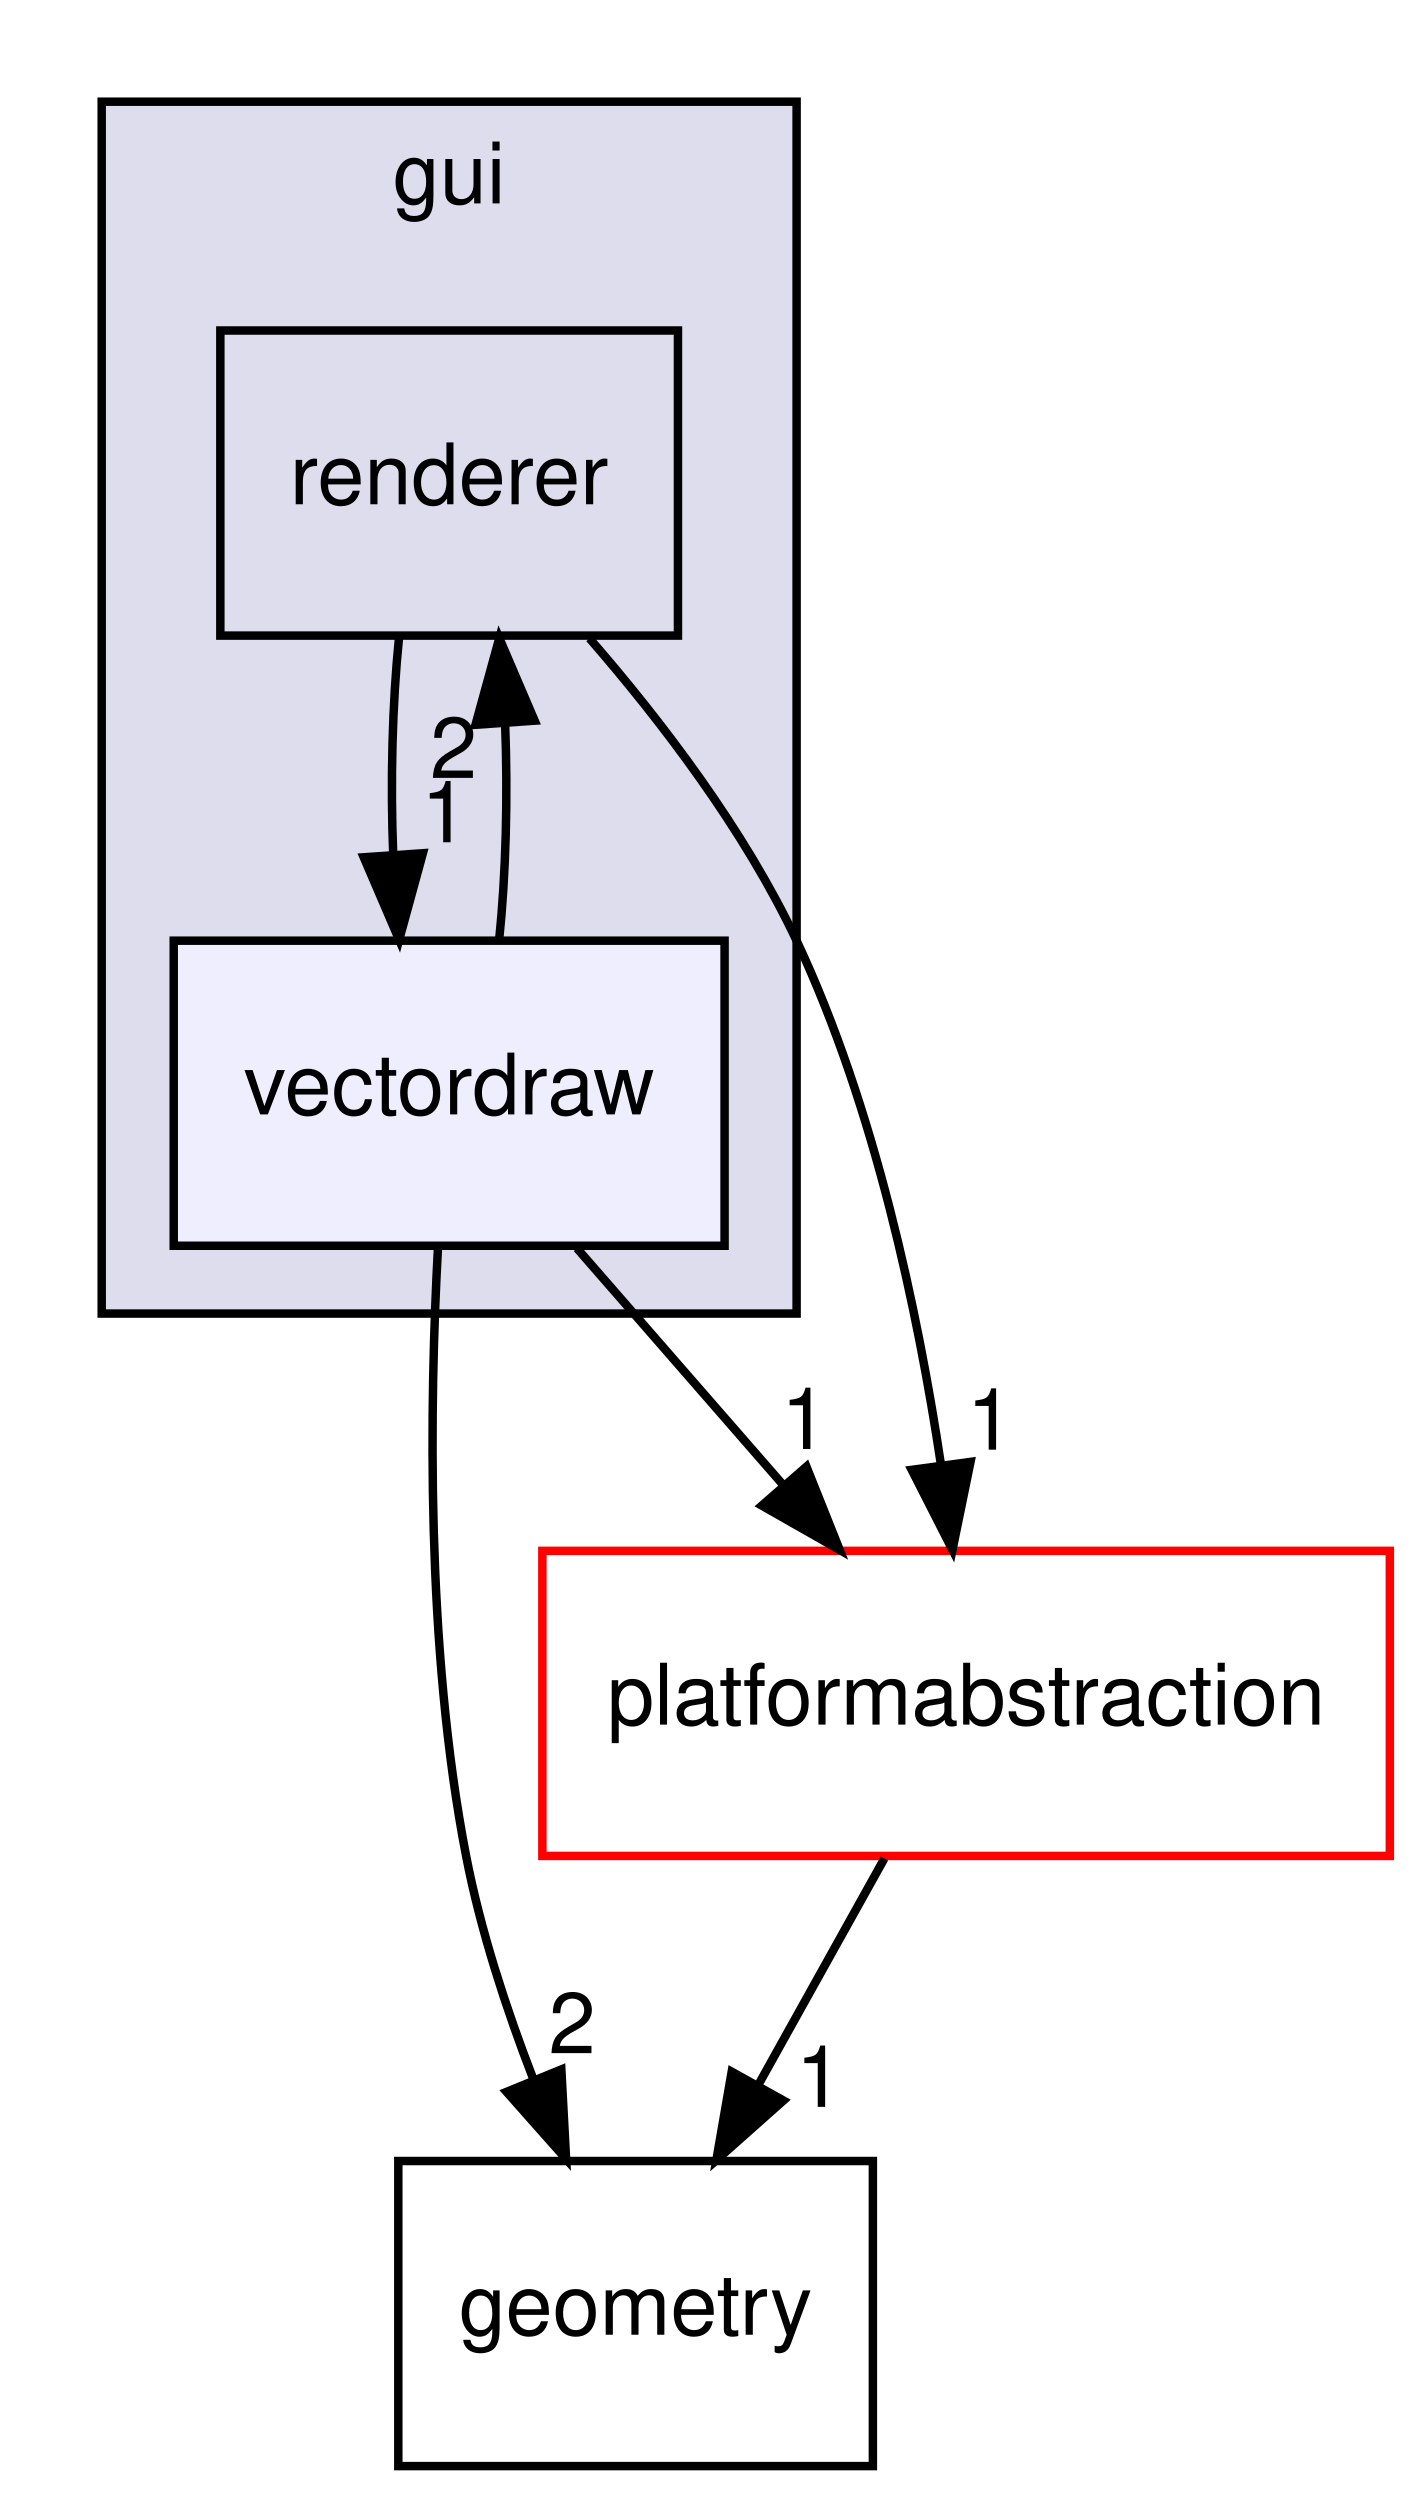
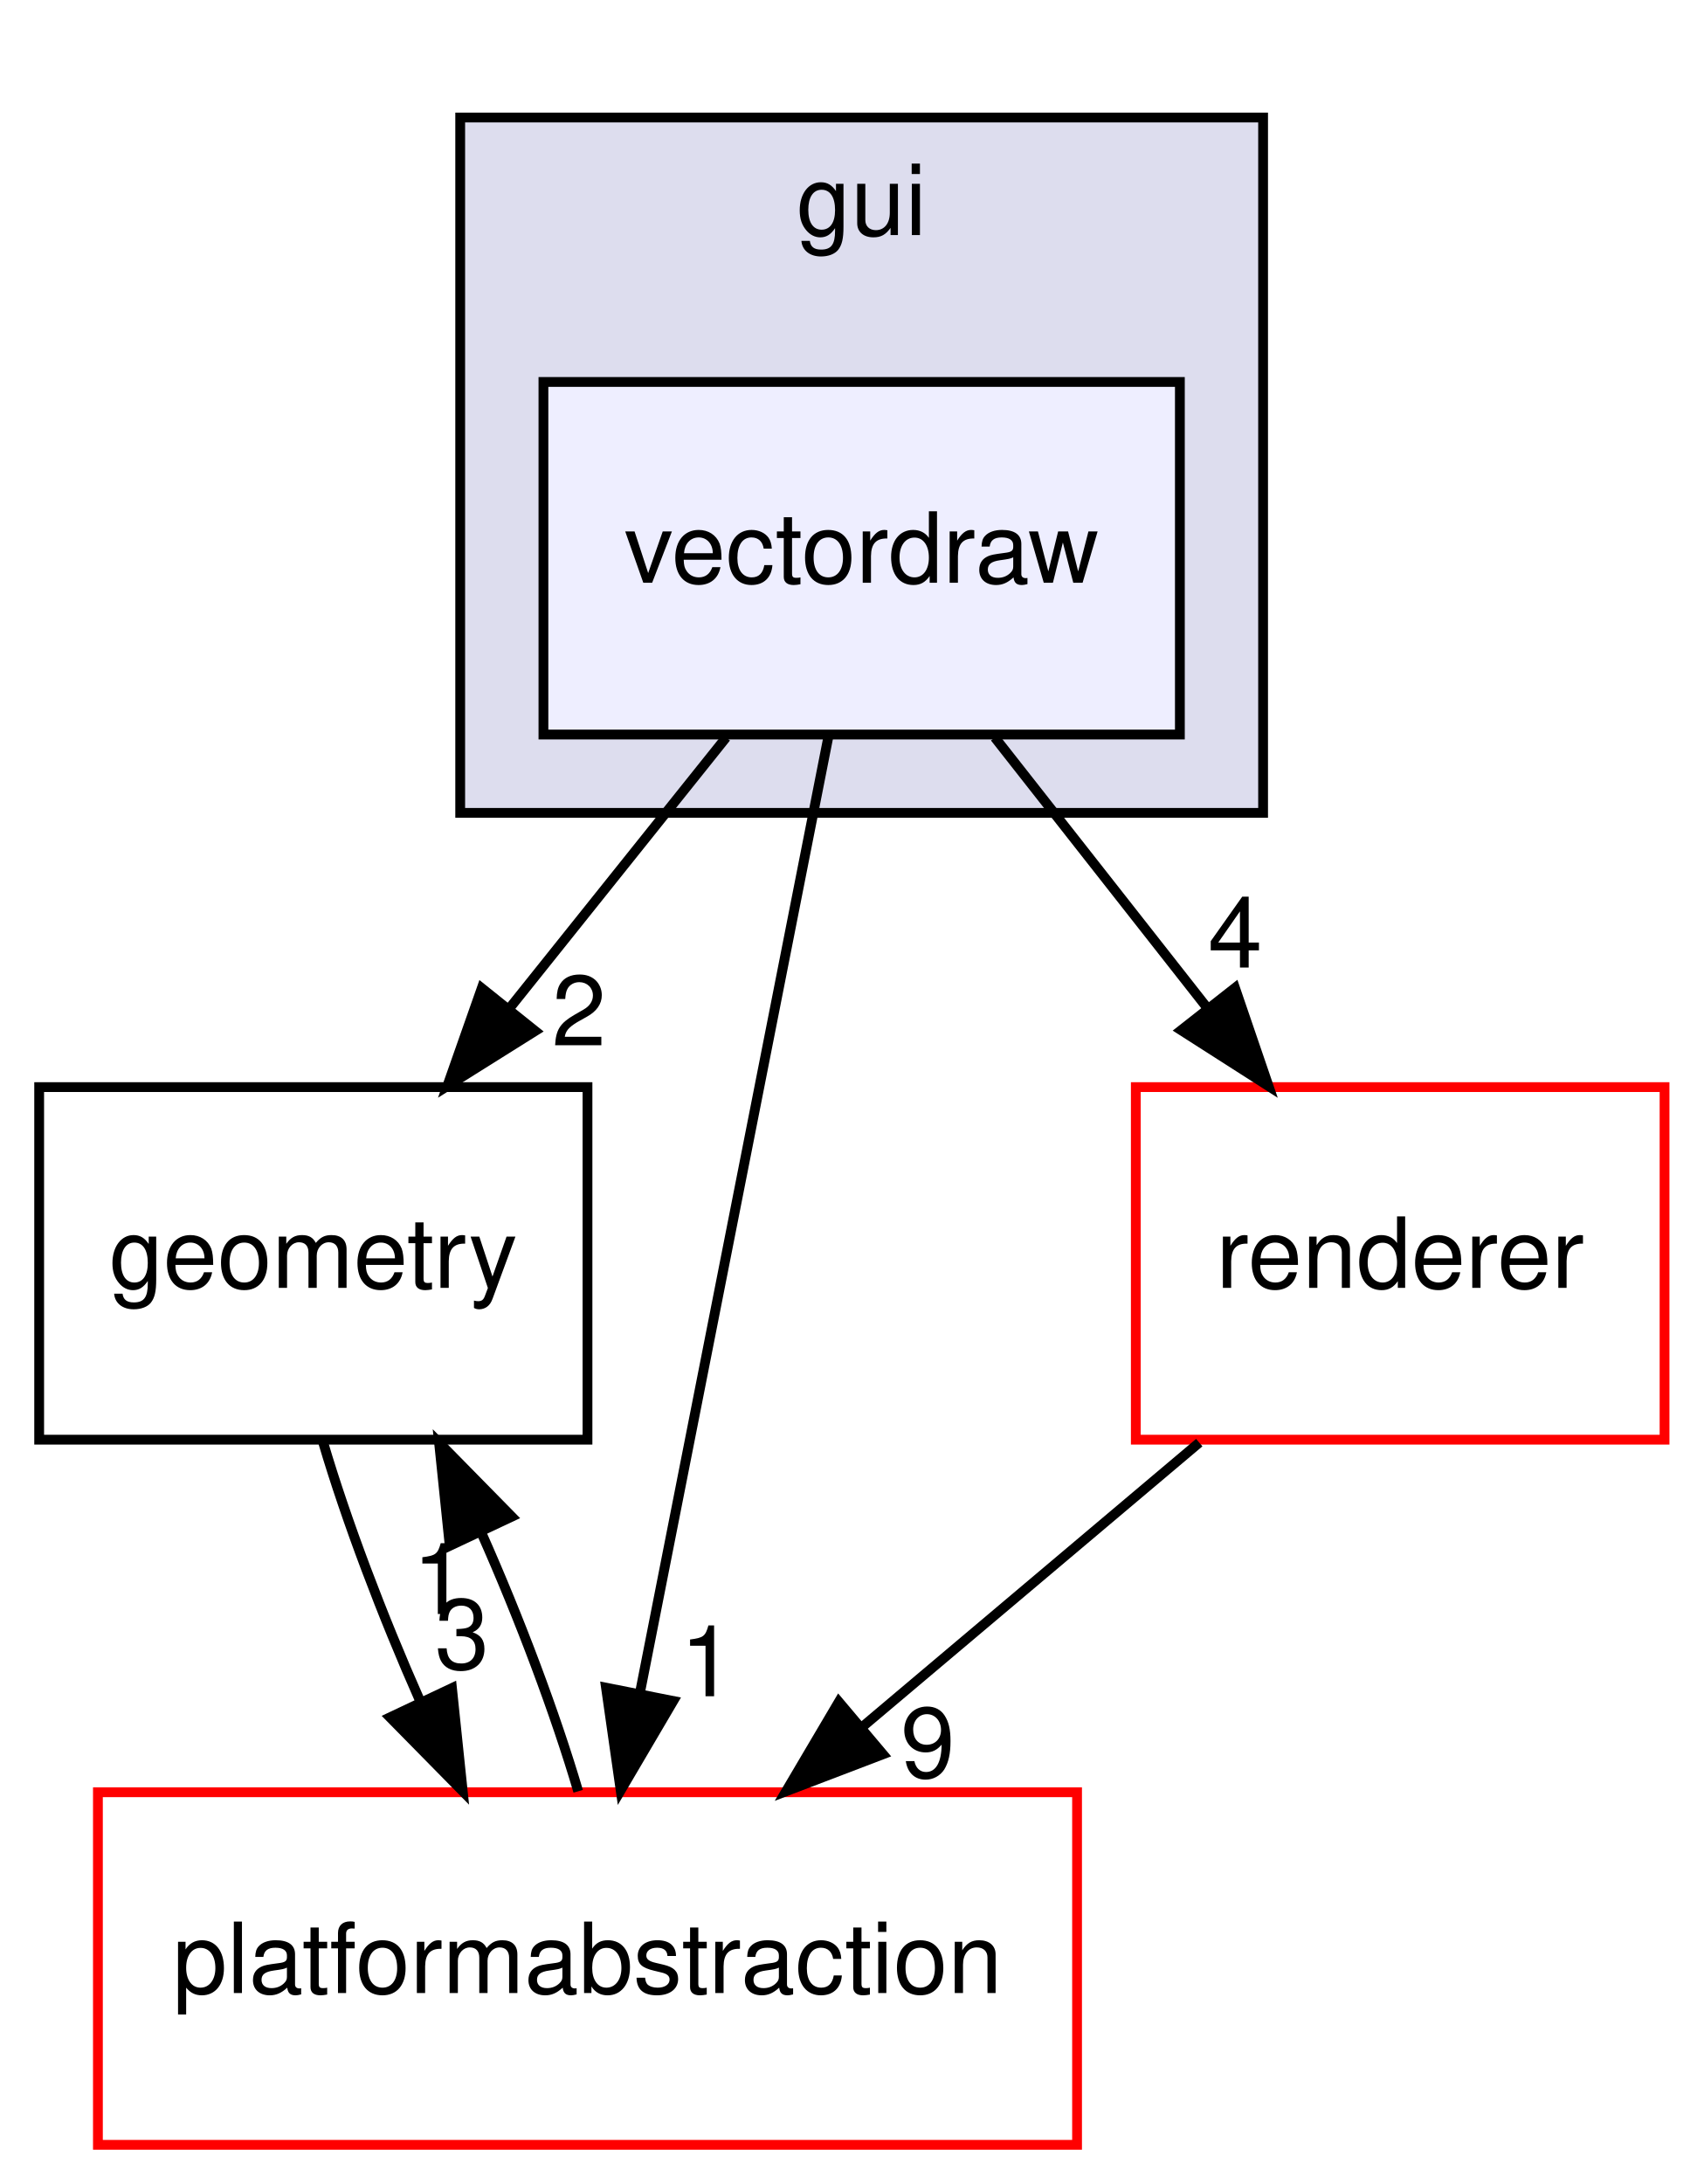
- <svg xmlns="http://www.w3.org/2000/svg" xmlns:xlink="http://www.w3.org/1999/xlink" width="168pt" height="295pt" viewBox="0.00 0.00 168.00 295.00">
-   <g id="graph0" class="graph" transform="scale(1 1) rotate(0) translate(4 291)">
+ <svg xmlns="http://www.w3.org/2000/svg" xmlns:xlink="http://www.w3.org/1999/xlink" width="174pt" height="223pt" viewBox="0.00 0.00 174.00 223.00">
+   <g id="graph0" class="graph" transform="scale(1 1) rotate(0) translate(4 219)">
    <g id="clust1" class="cluster">
      <g id="a_clust1">
        <a xlink:href="dir_99d0482cf009f9d97a0877749b817f19.html" target="_top" xlink:title="gui">
-           <polygon fill="#ddddee" stroke="black" points="8,-136 8,-279 90,-279 90,-136 8,-136" />
-           <text text-anchor="middle" x="49" y="-267" font-family="Helvetica,sans-Serif" font-size="10.00">gui</text>
+           <polygon fill="#ddddee" stroke="black" points="43,-136 43,-207 125,-207 125,-136 43,-136" />
+           <text text-anchor="middle" x="84" y="-195" font-family="Helvetica,sans-Serif" font-size="10.00">gui</text>
        </a>
      </g>
    </g>
    <g id="node1" class="node">
      <g id="a_node1">
-         <a xlink:href="dir_55dc9d71d206728a8556f576ce22adae.html" target="_top" xlink:title="renderer">
-           <polygon fill="none" stroke="black" points="76,-252 22,-252 22,-216 76,-216 76,-252" />
-           <text text-anchor="middle" x="49" y="-231.5" font-family="Helvetica,sans-Serif" font-size="10.00">renderer</text>
+         <a xlink:href="dir_22f2d8aa4dd51fedf85a27f8591728c9.html" target="_top" xlink:title="vectordraw">
+           <polygon fill="#eeeeff" stroke="black" points="116.5,-180 51.5,-180 51.5,-144 116.5,-144 116.5,-180" />
+           <text text-anchor="middle" x="84" y="-159.5" font-family="Helvetica,sans-Serif" font-size="10.00">vectordraw</text>
        </a>
      </g>
    </g>
    <g id="node2" class="node">
      <g id="a_node2">
-         <a xlink:href="dir_22f2d8aa4dd51fedf85a27f8591728c9.html" target="_top" xlink:title="vectordraw">
-           <polygon fill="#eeeeff" stroke="black" points="81.5,-180 16.5,-180 16.5,-144 81.5,-144 81.5,-180" />
-           <text text-anchor="middle" x="49" y="-159.5" font-family="Helvetica,sans-Serif" font-size="10.00">vectordraw</text>
+         <a xlink:href="dir_405fd32de3649961a5f009c7a3fe84df.html" target="_top" xlink:title="geometry">
+           <polygon fill="none" stroke="black" points="56,-108 0,-108 0,-72 56,-72 56,-108" />
+           <text text-anchor="middle" x="28" y="-87.5" font-family="Helvetica,sans-Serif" font-size="10.00">geometry</text>
        </a>
      </g>
    </g>
-     <g id="edge5" class="edge">
-       <path fill="none" stroke="black" d="M43.08,-215.7C42.29,-207.98 42.06,-198.71 42.4,-190.11" />
-       <polygon fill="black" stroke="black" points="45.9,-190.32 43.1,-180.1 38.92,-189.84 45.9,-190.32" />
-       <g id="a_edge5-headlabel">
-         <a xlink:href="dir_000008_000010.html" target="_top" xlink:title="1">
-           <text text-anchor="middle" x="48.48" y="-191.61" font-family="Helvetica,sans-Serif" font-size="10.00">1</text>
+     <g id="edge2" class="edge">
+       <path fill="none" stroke="black" d="M70.16,-143.7C63.51,-135.39 55.42,-125.28 48.11,-116.14" />
+       <polygon fill="black" stroke="black" points="50.66,-113.73 41.68,-108.1 45.2,-118.1 50.66,-113.73" />
+       <g id="a_edge2-headlabel">
+         <a xlink:href="dir_000009_000003.html" target="_top" xlink:title="2">
+           <text text-anchor="middle" x="55.13" y="-112.26" font-family="Helvetica,sans-Serif" font-size="10.00">2</text>
+         </a>
+       </g>
+     </g>
+     <g id="node3" class="node">
+       <g id="a_node3">
+         <a xlink:href="dir_79769c2014326999657a5fac8224bdec.html" target="_top" xlink:title="platformabstraction">
+           <polygon fill="none" stroke="red" points="106,-36 6,-36 6,0 106,0 106,-36" />
+           <text text-anchor="middle" x="56" y="-15.5" font-family="Helvetica,sans-Serif" font-size="10.00">platformabstraction</text>
+         </a>
+       </g>
+     </g>
+     <g id="edge3" class="edge">
+       <path fill="none" stroke="black" d="M80.62,-143.87C75.83,-119.56 67.01,-74.82 61.33,-46.01" />
+       <polygon fill="black" stroke="black" points="64.76,-45.32 59.39,-36.19 57.89,-46.68 64.76,-45.32" />
+       <g id="a_edge3-headlabel">
+         <a xlink:href="dir_000009_000012.html" target="_top" xlink:title="1">
+           <text text-anchor="middle" x="68.24" y="-45.8" font-family="Helvetica,sans-Serif" font-size="10.00">1</text>
        </a>
      </g>
    </g>
    <g id="node4" class="node">
      <g id="a_node4">
-         <a xlink:href="dir_79769c2014326999657a5fac8224bdec.html" target="_top" xlink:title="platformabstraction">
-           <polygon fill="none" stroke="red" points="160,-108 60,-108 60,-72 160,-72 160,-108" />
-           <text text-anchor="middle" x="110" y="-87.5" font-family="Helvetica,sans-Serif" font-size="10.00">platformabstraction</text>
+         <a xlink:href="dir_7bc5e25958a2fb25a8561f3aa0def6c5.html" target="_top" xlink:title="renderer">
+           <polygon fill="none" stroke="red" points="166,-108 112,-108 112,-72 166,-72 166,-108" />
+           <text text-anchor="middle" x="139" y="-87.5" font-family="Helvetica,sans-Serif" font-size="10.00">renderer</text>
+         </a>
+       </g>
+     </g>
+     <g id="edge4" class="edge">
+       <path fill="none" stroke="black" d="M97.6,-143.7C104.12,-135.39 112.07,-125.28 119.25,-116.14" />
+       <polygon fill="black" stroke="black" points="122.13,-118.13 125.56,-108.1 116.63,-113.81 122.13,-118.13" />
+       <g id="a_edge4-headlabel">
+         <a xlink:href="dir_000009_000014.html" target="_top" xlink:title="4">
+           <text text-anchor="middle" x="122.15" y="-120.21" font-family="Helvetica,sans-Serif" font-size="10.00">4</text>
+         </a>
+       </g>
+     </g>
+     <g id="edge1" class="edge">
+       <path fill="none" stroke="black" d="M29.01,-71.7C31.37,-63.73 35.01,-54.1 38.93,-45.26" />
+       <polygon fill="black" stroke="black" points="42.16,-46.64 43.26,-36.1 35.83,-43.65 42.16,-46.64" />
+       <g id="a_edge1-headlabel">
+         <a xlink:href="dir_000003_000012.html" target="_top" xlink:title="3">
+           <text text-anchor="middle" x="43.19" y="-48.6" font-family="Helvetica,sans-Serif" font-size="10.00">3</text>
+         </a>
+       </g>
+     </g>
+     <g id="edge5" class="edge">
+       <path fill="none" stroke="black" d="M55.05,-36.1C52.71,-44.04 49.09,-53.67 45.16,-62.51" />
+       <polygon fill="black" stroke="black" points="41.93,-61.16 40.84,-71.7 48.27,-64.14 41.93,-61.16" />
+       <g id="a_edge5-headlabel">
+         <a xlink:href="dir_000012_000003.html" target="_top" xlink:title="1">
+           <text text-anchor="middle" x="40.9" y="-54.2" font-family="Helvetica,sans-Serif" font-size="10.00">1</text>
        </a>
      </g>
    </g>
    <g id="edge6" class="edge">
-       <path fill="none" stroke="black" d="M65.56,-215.67C74.05,-205.9 83.86,-193.05 90,-180 99.24,-160.35 104.32,-136.23 107.05,-118.05" />
-       <polygon fill="black" stroke="black" points="110.52,-118.5 108.39,-108.12 103.58,-117.56 110.52,-118.5" />
+       <path fill="none" stroke="black" d="M118.48,-71.7C108.13,-62.97 95.41,-52.24 84.16,-42.75" />
+       <polygon fill="black" stroke="black" points="86.18,-39.88 76.28,-36.1 81.67,-45.23 86.18,-39.88" />
      <g id="a_edge6-headlabel">
-         <a xlink:href="dir_000008_000013.html" target="_top" xlink:title="1">
-           <text text-anchor="middle" x="112.85" y="-119.94" font-family="Helvetica,sans-Serif" font-size="10.00">1</text>
-         </a>
-       </g>
-     </g>
-     <g id="edge2" class="edge">
-       <path fill="none" stroke="black" d="M54.9,-180.1C55.7,-187.79 55.94,-197.05 55.6,-205.67" />
-       <polygon fill="black" stroke="black" points="52.11,-205.48 54.92,-215.7 59.09,-205.96 52.11,-205.48" />
-       <g id="a_edge2-headlabel">
-         <a xlink:href="dir_000010_000008.html" target="_top" xlink:title="2">
-           <text text-anchor="middle" x="49.52" y="-199.2" font-family="Helvetica,sans-Serif" font-size="10.00">2</text>
-         </a>
-       </g>
-     </g>
-     <g id="node3" class="node">
-       <g id="a_node3">
-         <a xlink:href="dir_405fd32de3649961a5f009c7a3fe84df.html" target="_top" xlink:title="geometry">
-           <polygon fill="none" stroke="black" points="99,-36 43,-36 43,0 99,0 99,-36" />
-           <text text-anchor="middle" x="71" y="-15.5" font-family="Helvetica,sans-Serif" font-size="10.00">geometry</text>
-         </a>
-       </g>
-     </g>
-     <g id="edge1" class="edge">
-       <path fill="none" stroke="black" d="M47.68,-143.76C46.7,-125.69 46.23,-96.58 51,-72 52.7,-63.21 55.72,-53.98 58.91,-45.72" />
-       <polygon fill="black" stroke="black" points="62.24,-46.81 62.8,-36.23 55.77,-44.16 62.24,-46.81" />
-       <g id="a_edge1-headlabel">
-         <a xlink:href="dir_000010_000003.html" target="_top" xlink:title="2">
-           <text text-anchor="middle" x="63.51" y="-48.71" font-family="Helvetica,sans-Serif" font-size="10.00">2</text>
-         </a>
-       </g>
-     </g>
-     <g id="edge3" class="edge">
-       <path fill="none" stroke="black" d="M64.08,-143.7C71.39,-135.3 80.31,-125.07 88.34,-115.86" />
-       <polygon fill="black" stroke="black" points="91.16,-117.94 95.09,-108.1 85.89,-113.34 91.16,-117.94" />
-       <g id="a_edge3-headlabel">
-         <a xlink:href="dir_000010_000013.html" target="_top" xlink:title="1">
-           <text text-anchor="middle" x="90.94" y="-120.02" font-family="Helvetica,sans-Serif" font-size="10.00">1</text>
-         </a>
-       </g>
-     </g>
-     <g id="edge4" class="edge">
-       <path fill="none" stroke="black" d="M100.36,-71.7C95.87,-63.64 90.44,-53.89 85.48,-44.98" />
-       <polygon fill="black" stroke="black" points="88.45,-43.14 80.53,-36.1 82.34,-46.54 88.45,-43.14" />
-       <g id="a_edge4-headlabel">
-         <a xlink:href="dir_000013_000003.html" target="_top" xlink:title="1">
-           <text text-anchor="middle" x="92.68" y="-42.39" font-family="Helvetica,sans-Serif" font-size="10.00">1</text>
+         <a xlink:href="dir_000014_000012.html" target="_top" xlink:title="9">
+           <text text-anchor="middle" x="90.76" y="-37.52" font-family="Helvetica,sans-Serif" font-size="10.00">9</text>
        </a>
      </g>
    </g>
  </g>
</svg>
